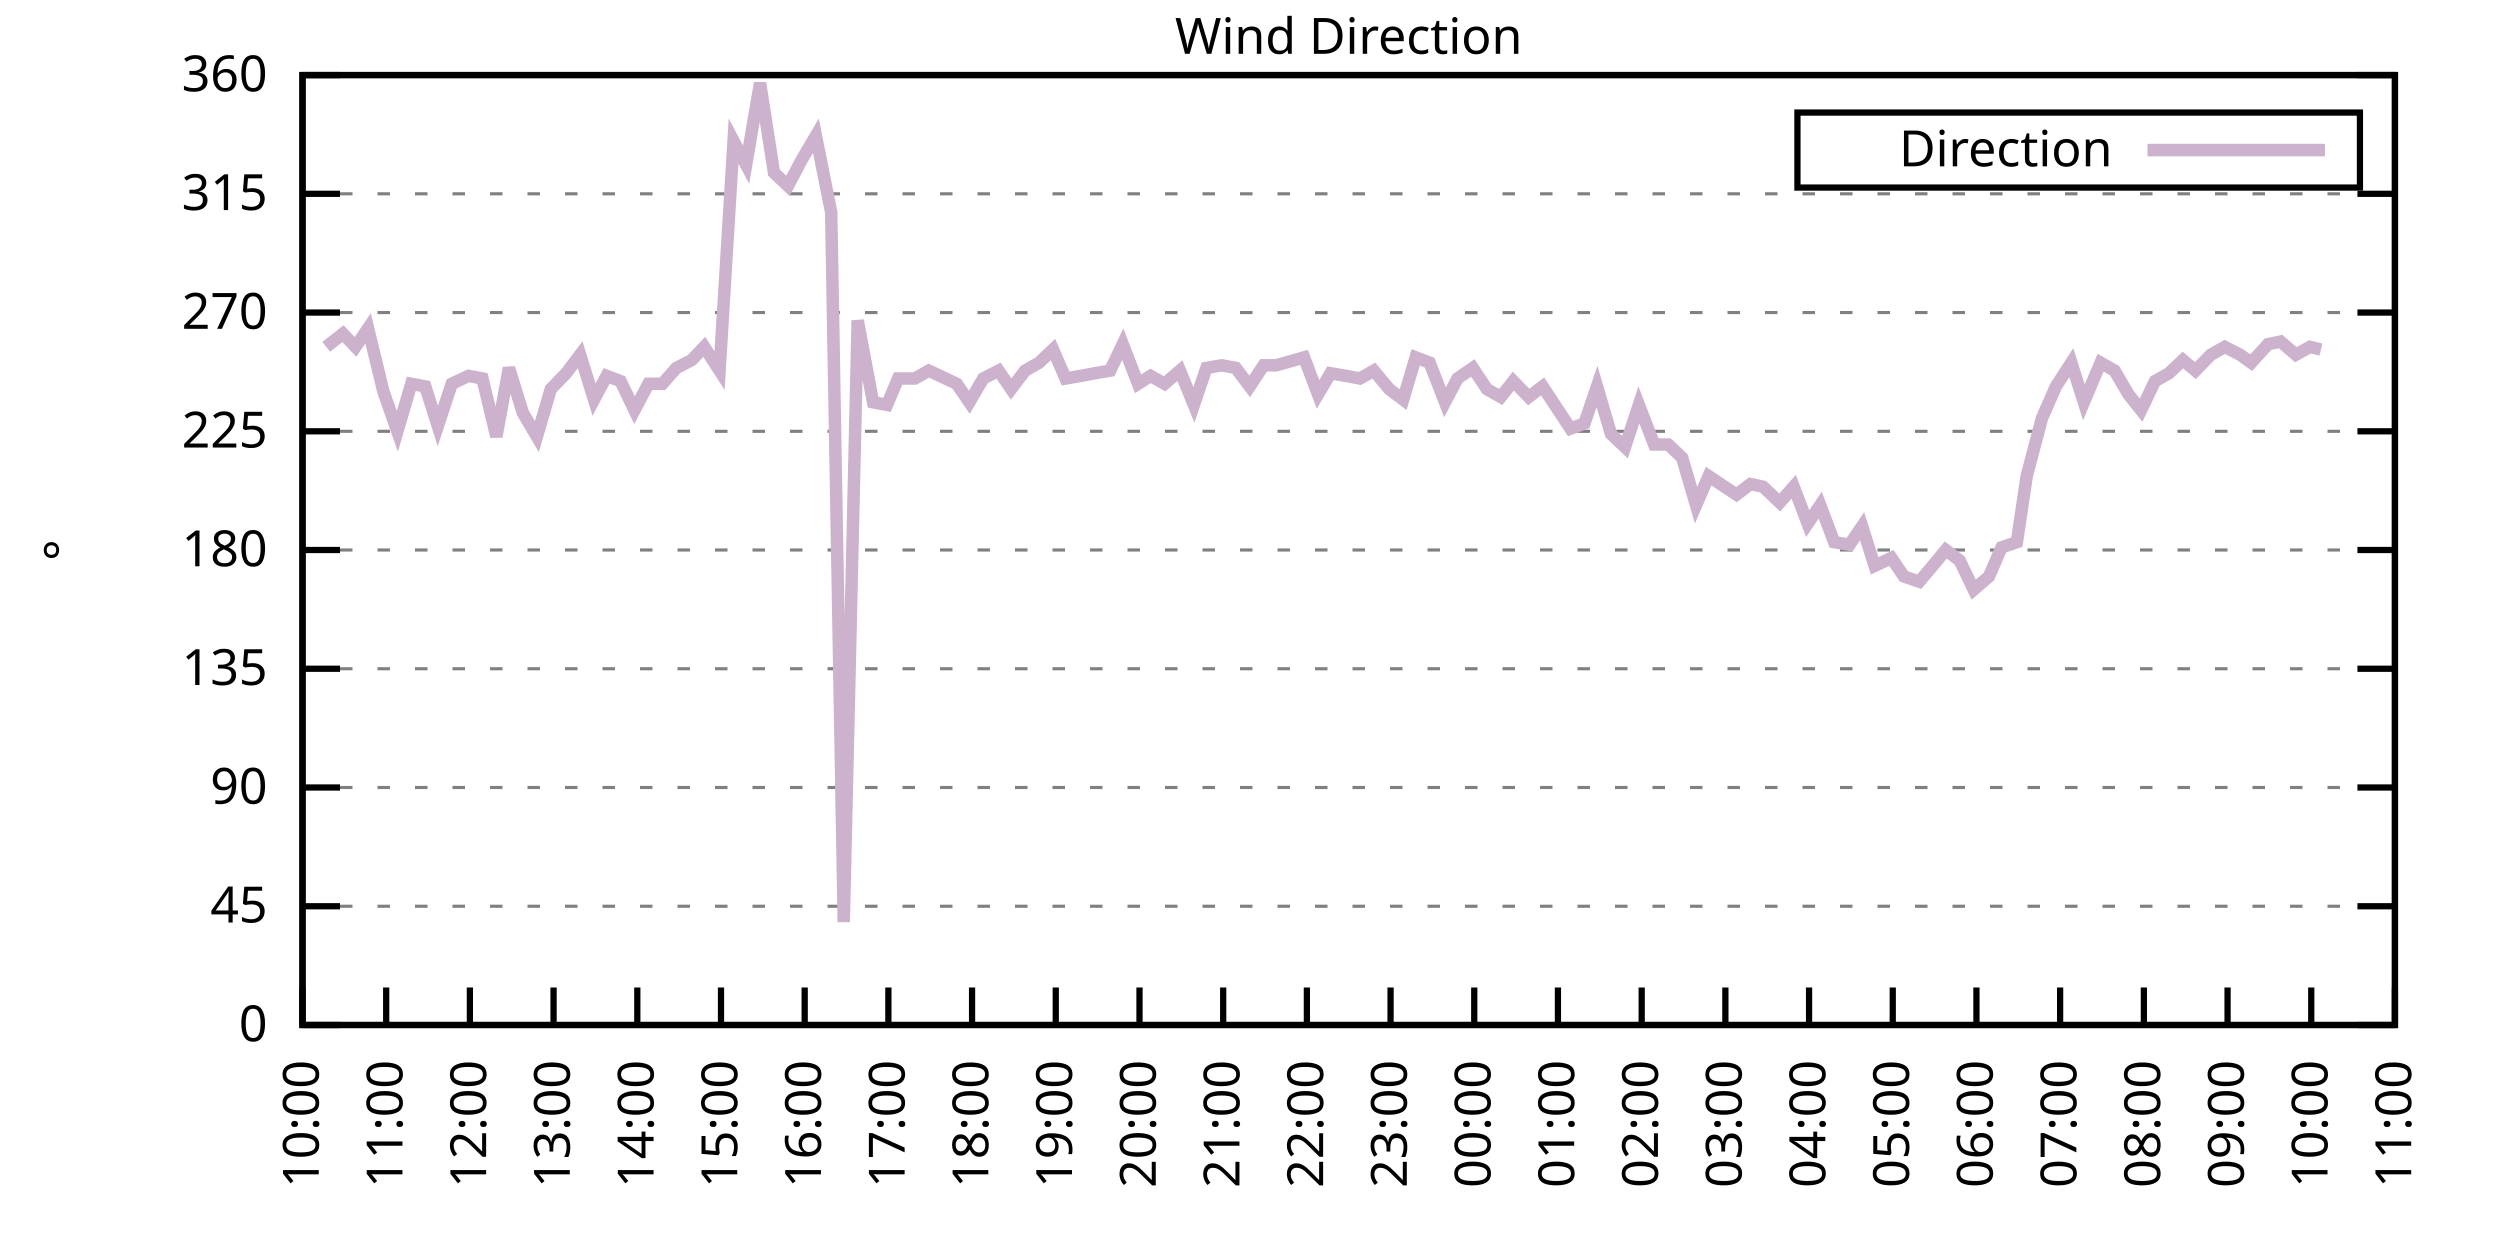
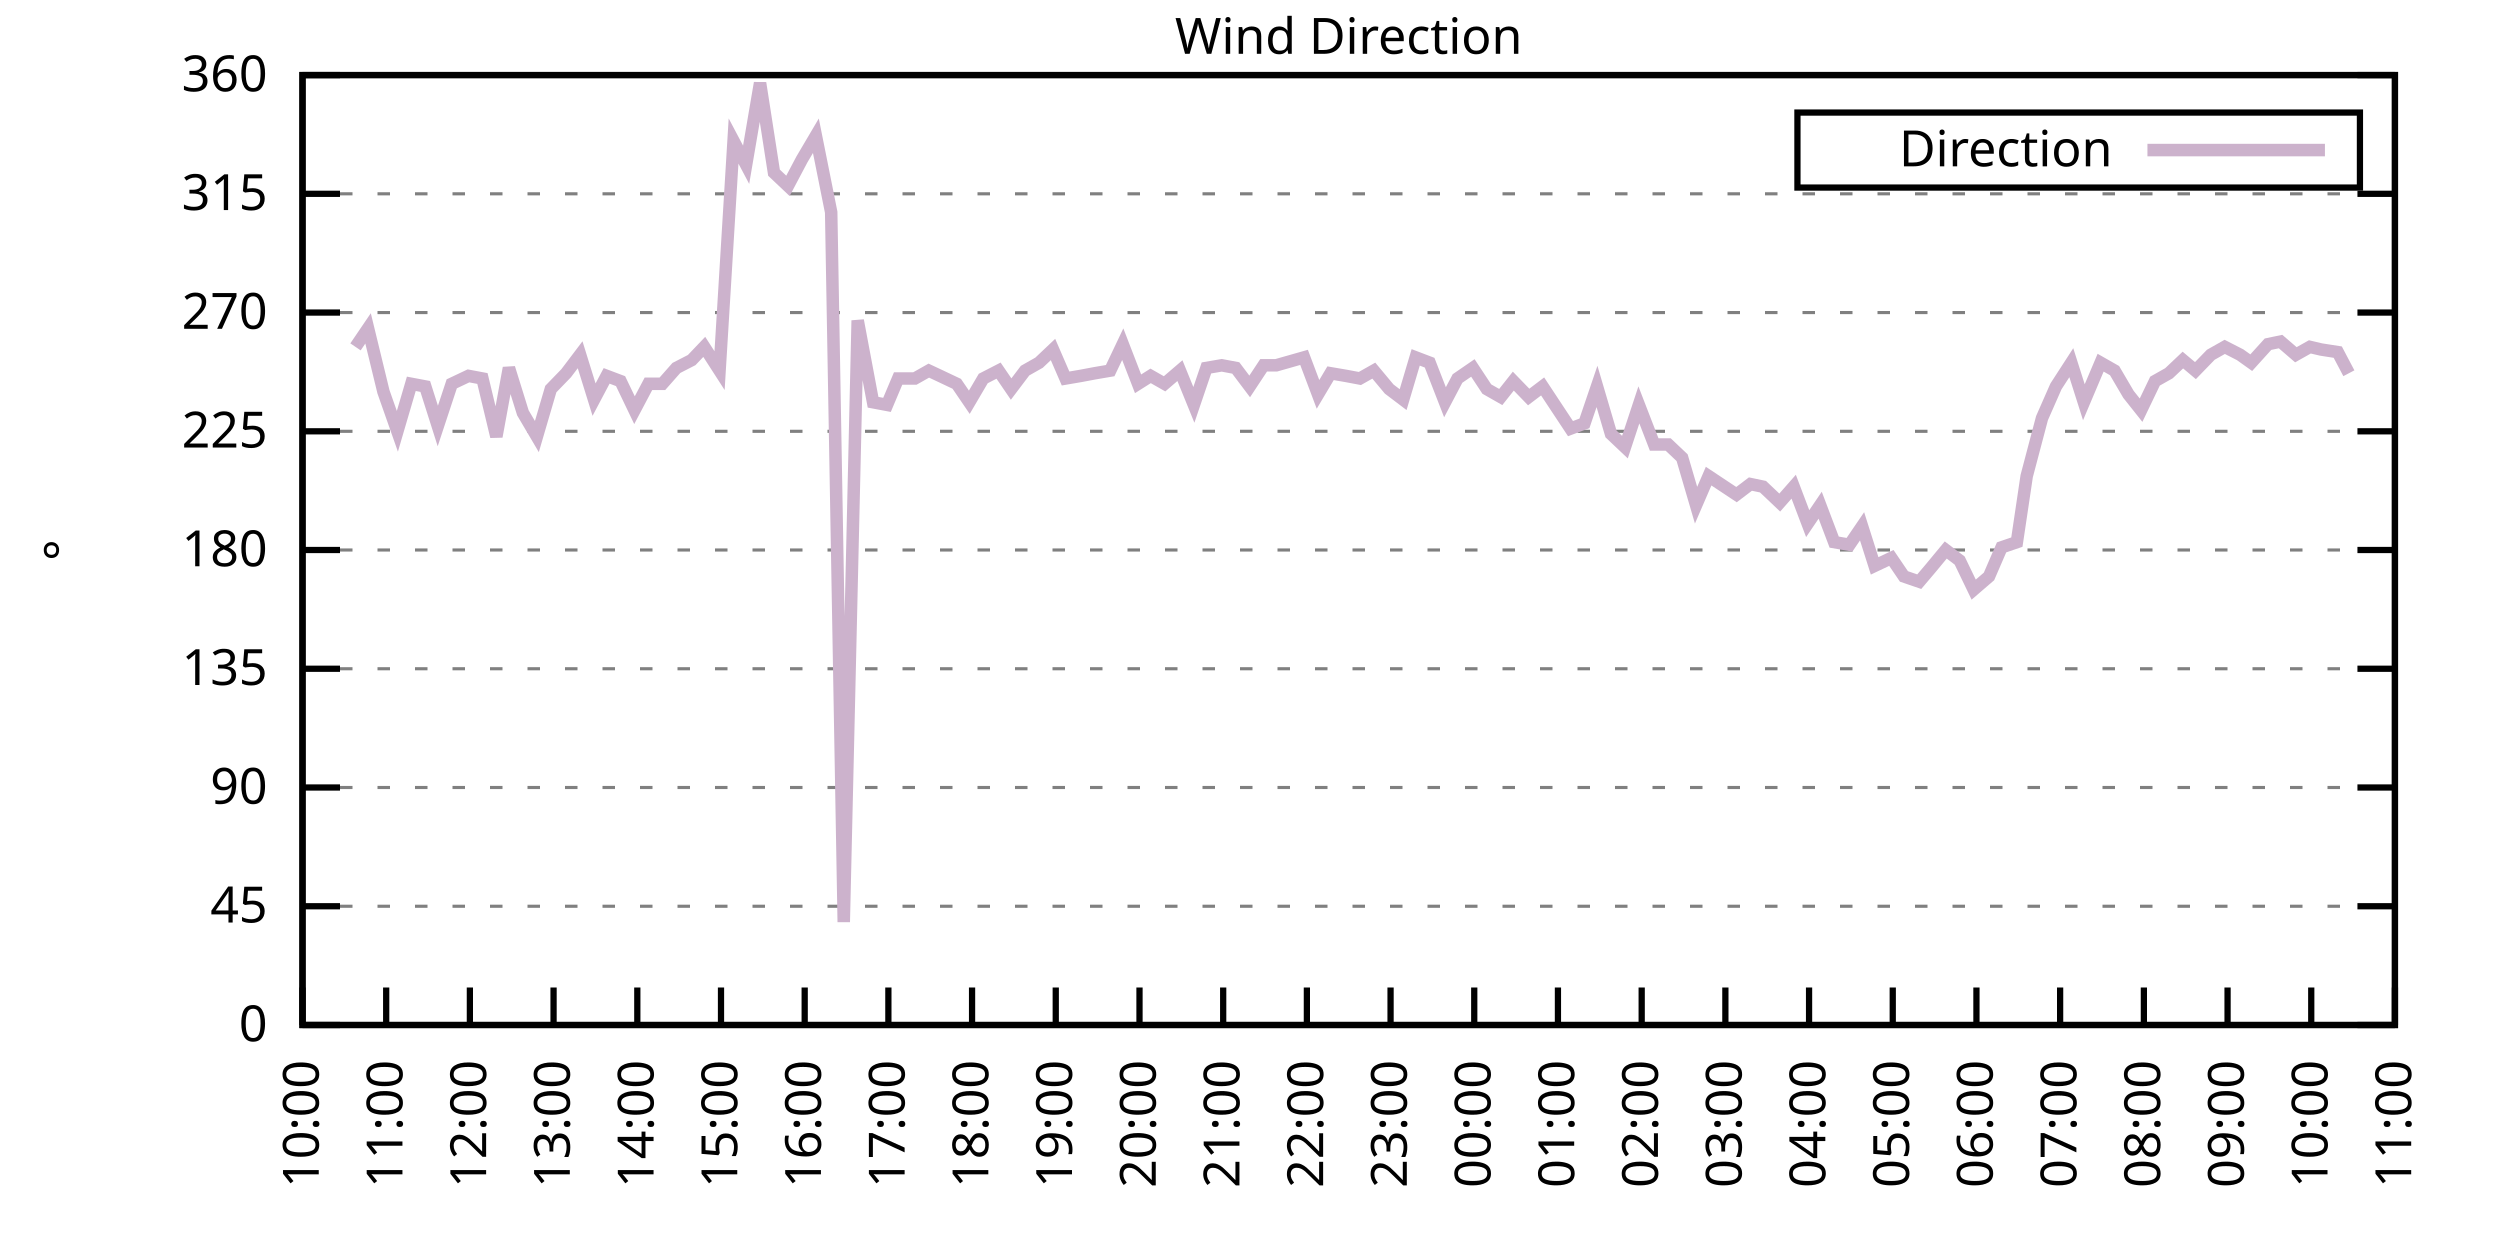
<svg xmlns="http://www.w3.org/2000/svg" xmlns:xlink="http://www.w3.org/1999/xlink" width="400" height="200" viewBox="0 0 400 200">
  <g id="gnuplot_canvas">
    <rect x="0" y="0" width="400" height="200" fill="none" />
    <defs>
      <circle id="gpDot" r="0.5" stroke-width="0.5" stroke="currentColor" />
      <path id="gpPt0" stroke-width="0.333" stroke="currentColor" d="M-1,0 h2 M0,-1 v2" />
      <path id="gpPt1" stroke-width="0.333" stroke="currentColor" d="M-1,-1 L1,1 M1,-1 L-1,1" />
      <path id="gpPt2" stroke-width="0.333" stroke="currentColor" d="M-1,0 L1,0 M0,-1 L0,1 M-1,-1 L1,1 M-1,1 L1,-1" />
      <rect id="gpPt3" stroke-width="0.333" stroke="currentColor" x="-1" y="-1" width="2" height="2" />
      <rect id="gpPt4" stroke-width="0.333" stroke="currentColor" fill="currentColor" x="-1" y="-1" width="2" height="2" />
      <circle id="gpPt5" stroke-width="0.333" stroke="currentColor" cx="0" cy="0" r="1" />
      <use xlink:href="#gpPt5" id="gpPt6" fill="currentColor" stroke="none" />
      <path id="gpPt7" stroke-width="0.333" stroke="currentColor" d="M0,-1.33 L-1.33,0.67 L1.33,0.67 z" />
      <use xlink:href="#gpPt7" id="gpPt8" fill="currentColor" stroke="none" />
      <use xlink:href="#gpPt7" id="gpPt9" stroke="currentColor" transform="rotate(180)" />
      <use xlink:href="#gpPt9" id="gpPt10" fill="currentColor" stroke="none" />
      <use xlink:href="#gpPt3" id="gpPt11" stroke="currentColor" transform="rotate(45)" />
      <use xlink:href="#gpPt11" id="gpPt12" fill="currentColor" stroke="none" />
      <path id="gpPt13" stroke-width="0.333" stroke="currentColor" d="M0,1.330 L1.265,0.411 L0.782,-1.067 L-0.782,-1.076 L-1.265,0.411 z" />
      <use xlink:href="#gpPt13" id="gpPt14" fill="currentColor" stroke="none" />
      <filter id="textbox" filterUnits="objectBoundingBox" x="0" y="0" height="1" width="1">
        <feFlood flood-color="white" flood-opacity="1" result="bgnd" />
        <feComposite in="SourceGraphic" in2="bgnd" operator="atop" />
      </filter>
      <filter id="greybox" filterUnits="objectBoundingBox" x="0" y="0" height="1" width="1">
        <feFlood flood-color="lightgrey" flood-opacity="1" result="grey" />
        <feComposite in="SourceGraphic" in2="grey" operator="atop" />
      </filter>
    </defs>
    <g fill="none" color="white" stroke="currentColor" stroke-width="1.00" stroke-linecap="butt" stroke-linejoin="miter">
</g>
    <g fill="none" color="black" stroke="currentColor" stroke-width="1.00" stroke-linecap="butt" stroke-linejoin="miter">
      <g stroke="none" shape-rendering="crispEdges">
        <polygon fill="rgb(255, 255, 255)" points="48.40,164.00 383.18,164.00 383.18,12.02 48.40,12.02 " />
      </g>
    </g>
    <g fill="none" color="black" stroke="currentColor" stroke-width="1.00" stroke-linecap="butt" stroke-linejoin="miter">
</g>
    <g fill="none" color="black" stroke="black" stroke-width="0.50" stroke-linecap="butt" stroke-linejoin="miter">
</g>
    <g fill="none" color="gray" stroke="currentColor" stroke-width="0.50" stroke-linecap="butt" stroke-linejoin="miter">
      <path stroke="gray" stroke-dasharray="2,4" class="gridline" d="M48.40,164.00 L383.19,164.00  " />
    </g>
    <g fill="none" color="gray" stroke="gray" stroke-width="1.00" stroke-linecap="butt" stroke-linejoin="miter">
</g>
    <g fill="none" color="black" stroke="currentColor" stroke-width="1.00" stroke-linecap="butt" stroke-linejoin="miter">
      <path stroke="black" d="M48.40,164.00 L54.40,164.00 M383.19,164.00 L377.19,164.00  " />
      <g transform="translate(42.80,166.60)" stroke="none" fill="black" font-family="Sans" font-size="8.00" text-anchor="end">
        <text>
          <tspan font-family="Sans"> 0</tspan>
        </text>
      </g>
    </g>
    <g fill="none" color="black" stroke="currentColor" stroke-width="1.00" stroke-linecap="butt" stroke-linejoin="miter">
</g>
    <g fill="none" color="black" stroke="black" stroke-width="0.50" stroke-linecap="butt" stroke-linejoin="miter">
</g>
    <g fill="none" color="gray" stroke="currentColor" stroke-width="0.50" stroke-linecap="butt" stroke-linejoin="miter">
      <path stroke="gray" stroke-dasharray="2,4" class="gridline" d="M48.40,145.00 L383.19,145.00  " />
    </g>
    <g fill="none" color="gray" stroke="gray" stroke-width="1.00" stroke-linecap="butt" stroke-linejoin="miter">
</g>
    <g fill="none" color="black" stroke="currentColor" stroke-width="1.00" stroke-linecap="butt" stroke-linejoin="miter">
      <path stroke="black" d="M48.40,145.00 L54.40,145.00 M383.19,145.00 L377.19,145.00  " />
      <g transform="translate(42.80,147.60)" stroke="none" fill="black" font-family="Sans" font-size="8.00" text-anchor="end">
        <text>
          <tspan font-family="Sans"> 45</tspan>
        </text>
      </g>
    </g>
    <g fill="none" color="black" stroke="currentColor" stroke-width="1.00" stroke-linecap="butt" stroke-linejoin="miter">
</g>
    <g fill="none" color="black" stroke="black" stroke-width="0.50" stroke-linecap="butt" stroke-linejoin="miter">
</g>
    <g fill="none" color="gray" stroke="currentColor" stroke-width="0.50" stroke-linecap="butt" stroke-linejoin="miter">
      <path stroke="gray" stroke-dasharray="2,4" class="gridline" d="M48.40,126.00 L383.19,126.00  " />
    </g>
    <g fill="none" color="gray" stroke="gray" stroke-width="1.00" stroke-linecap="butt" stroke-linejoin="miter">
</g>
    <g fill="none" color="black" stroke="currentColor" stroke-width="1.00" stroke-linecap="butt" stroke-linejoin="miter">
      <path stroke="black" d="M48.40,126.00 L54.40,126.00 M383.19,126.00 L377.19,126.00  " />
      <g transform="translate(42.80,128.60)" stroke="none" fill="black" font-family="Sans" font-size="8.00" text-anchor="end">
        <text>
          <tspan font-family="Sans"> 90</tspan>
        </text>
      </g>
    </g>
    <g fill="none" color="black" stroke="currentColor" stroke-width="1.00" stroke-linecap="butt" stroke-linejoin="miter">
</g>
    <g fill="none" color="black" stroke="black" stroke-width="0.50" stroke-linecap="butt" stroke-linejoin="miter">
</g>
    <g fill="none" color="gray" stroke="currentColor" stroke-width="0.50" stroke-linecap="butt" stroke-linejoin="miter">
      <path stroke="gray" stroke-dasharray="2,4" class="gridline" d="M48.40,107.00 L383.19,107.00  " />
    </g>
    <g fill="none" color="gray" stroke="gray" stroke-width="1.00" stroke-linecap="butt" stroke-linejoin="miter">
</g>
    <g fill="none" color="black" stroke="currentColor" stroke-width="1.00" stroke-linecap="butt" stroke-linejoin="miter">
      <path stroke="black" d="M48.40,107.00 L54.40,107.00 M383.19,107.00 L377.19,107.00  " />
      <g transform="translate(42.80,109.60)" stroke="none" fill="black" font-family="Sans" font-size="8.00" text-anchor="end">
        <text>
          <tspan font-family="Sans"> 135</tspan>
        </text>
      </g>
    </g>
    <g fill="none" color="black" stroke="currentColor" stroke-width="1.00" stroke-linecap="butt" stroke-linejoin="miter">
</g>
    <g fill="none" color="black" stroke="black" stroke-width="0.50" stroke-linecap="butt" stroke-linejoin="miter">
</g>
    <g fill="none" color="gray" stroke="currentColor" stroke-width="0.50" stroke-linecap="butt" stroke-linejoin="miter">
      <path stroke="gray" stroke-dasharray="2,4" class="gridline" d="M48.40,88.00 L383.19,88.00  " />
    </g>
    <g fill="none" color="gray" stroke="gray" stroke-width="1.00" stroke-linecap="butt" stroke-linejoin="miter">
</g>
    <g fill="none" color="black" stroke="currentColor" stroke-width="1.00" stroke-linecap="butt" stroke-linejoin="miter">
      <path stroke="black" d="M48.40,88.00 L54.40,88.00 M383.19,88.00 L377.19,88.00  " />
      <g transform="translate(42.80,90.60)" stroke="none" fill="black" font-family="Sans" font-size="8.00" text-anchor="end">
        <text>
          <tspan font-family="Sans"> 180</tspan>
        </text>
      </g>
    </g>
    <g fill="none" color="black" stroke="currentColor" stroke-width="1.00" stroke-linecap="butt" stroke-linejoin="miter">
</g>
    <g fill="none" color="black" stroke="black" stroke-width="0.50" stroke-linecap="butt" stroke-linejoin="miter">
</g>
    <g fill="none" color="gray" stroke="currentColor" stroke-width="0.50" stroke-linecap="butt" stroke-linejoin="miter">
      <path stroke="gray" stroke-dasharray="2,4" class="gridline" d="M48.40,69.01 L383.19,69.01  " />
    </g>
    <g fill="none" color="gray" stroke="gray" stroke-width="1.00" stroke-linecap="butt" stroke-linejoin="miter">
</g>
    <g fill="none" color="black" stroke="currentColor" stroke-width="1.00" stroke-linecap="butt" stroke-linejoin="miter">
      <path stroke="black" d="M48.40,69.01 L54.40,69.01 M383.19,69.01 L377.19,69.01  " />
      <g transform="translate(42.80,71.61)" stroke="none" fill="black" font-family="Sans" font-size="8.00" text-anchor="end">
        <text>
          <tspan font-family="Sans"> 225</tspan>
        </text>
      </g>
    </g>
    <g fill="none" color="black" stroke="currentColor" stroke-width="1.00" stroke-linecap="butt" stroke-linejoin="miter">
</g>
    <g fill="none" color="black" stroke="black" stroke-width="0.50" stroke-linecap="butt" stroke-linejoin="miter">
</g>
    <g fill="none" color="gray" stroke="currentColor" stroke-width="0.50" stroke-linecap="butt" stroke-linejoin="miter">
      <path stroke="gray" stroke-dasharray="2,4" class="gridline" d="M48.40,50.01 L383.19,50.01  " />
    </g>
    <g fill="none" color="gray" stroke="gray" stroke-width="1.00" stroke-linecap="butt" stroke-linejoin="miter">
</g>
    <g fill="none" color="black" stroke="currentColor" stroke-width="1.00" stroke-linecap="butt" stroke-linejoin="miter">
      <path stroke="black" d="M48.40,50.01 L54.40,50.01 M383.19,50.01 L377.19,50.01  " />
      <g transform="translate(42.80,52.61)" stroke="none" fill="black" font-family="Sans" font-size="8.00" text-anchor="end">
        <text>
          <tspan font-family="Sans"> 270</tspan>
        </text>
      </g>
    </g>
    <g fill="none" color="black" stroke="currentColor" stroke-width="1.00" stroke-linecap="butt" stroke-linejoin="miter">
</g>
    <g fill="none" color="black" stroke="black" stroke-width="0.50" stroke-linecap="butt" stroke-linejoin="miter">
</g>
    <g fill="none" color="gray" stroke="currentColor" stroke-width="0.50" stroke-linecap="butt" stroke-linejoin="miter">
      <path stroke="gray" stroke-dasharray="2,4" class="gridline" d="M48.40,31.01 L383.19,31.01  " />
    </g>
    <g fill="none" color="gray" stroke="gray" stroke-width="1.00" stroke-linecap="butt" stroke-linejoin="miter">
</g>
    <g fill="none" color="black" stroke="currentColor" stroke-width="1.00" stroke-linecap="butt" stroke-linejoin="miter">
      <path stroke="black" d="M48.40,31.01 L54.40,31.01 M383.19,31.01 L377.19,31.01  " />
      <g transform="translate(42.80,33.61)" stroke="none" fill="black" font-family="Sans" font-size="8.00" text-anchor="end">
        <text>
          <tspan font-family="Sans"> 315</tspan>
        </text>
      </g>
    </g>
    <g fill="none" color="black" stroke="currentColor" stroke-width="1.00" stroke-linecap="butt" stroke-linejoin="miter">
</g>
    <g fill="none" color="black" stroke="black" stroke-width="0.50" stroke-linecap="butt" stroke-linejoin="miter">
</g>
    <g fill="none" color="gray" stroke="currentColor" stroke-width="0.50" stroke-linecap="butt" stroke-linejoin="miter">
      <path stroke="gray" stroke-dasharray="2,4" class="gridline" d="M48.40,12.01 L383.19,12.01  " />
    </g>
    <g fill="none" color="gray" stroke="gray" stroke-width="1.00" stroke-linecap="butt" stroke-linejoin="miter">
</g>
    <g fill="none" color="black" stroke="currentColor" stroke-width="1.00" stroke-linecap="butt" stroke-linejoin="miter">
      <path stroke="black" d="M48.40,12.01 L54.40,12.01 M383.19,12.01 L377.19,12.01  " />
      <g transform="translate(42.80,14.61)" stroke="none" fill="black" font-family="Sans" font-size="8.00" text-anchor="end">
        <text>
          <tspan font-family="Sans"> 360</tspan>
        </text>
      </g>
    </g>
    <g fill="none" color="black" stroke="currentColor" stroke-width="1.00" stroke-linecap="butt" stroke-linejoin="miter">
      <path stroke="black" d="M48.40,164.00 L48.40,158.00  " />
      <g transform="translate(51.00,169.60) rotate(270.00)" stroke="none" fill="black" font-family="Sans" font-size="8.00" text-anchor="end">
        <text>
          <tspan font-family="Sans">10:00</tspan>
        </text>
      </g>
    </g>
    <g fill="none" color="black" stroke="currentColor" stroke-width="1.00" stroke-linecap="butt" stroke-linejoin="miter">
      <path stroke="black" d="M61.79,164.00 L61.79,158.00  " />
      <g transform="translate(64.39,169.60) rotate(270.00)" stroke="none" fill="black" font-family="Sans" font-size="8.00" text-anchor="end">
        <text>
          <tspan font-family="Sans">11:00</tspan>
        </text>
      </g>
    </g>
    <g fill="none" color="black" stroke="currentColor" stroke-width="1.00" stroke-linecap="butt" stroke-linejoin="miter">
      <path stroke="black" d="M75.18,164.00 L75.18,158.00  " />
      <g transform="translate(77.78,169.60) rotate(270.00)" stroke="none" fill="black" font-family="Sans" font-size="8.00" text-anchor="end">
        <text>
          <tspan font-family="Sans">12:00</tspan>
        </text>
      </g>
    </g>
    <g fill="none" color="black" stroke="currentColor" stroke-width="1.00" stroke-linecap="butt" stroke-linejoin="miter">
      <path stroke="black" d="M88.57,164.00 L88.57,158.00  " />
      <g transform="translate(91.17,169.60) rotate(270.00)" stroke="none" fill="black" font-family="Sans" font-size="8.00" text-anchor="end">
        <text>
          <tspan font-family="Sans">13:00</tspan>
        </text>
      </g>
    </g>
    <g fill="none" color="black" stroke="currentColor" stroke-width="1.00" stroke-linecap="butt" stroke-linejoin="miter">
      <path stroke="black" d="M101.97,164.00 L101.97,158.00  " />
      <g transform="translate(104.57,169.60) rotate(270.00)" stroke="none" fill="black" font-family="Sans" font-size="8.00" text-anchor="end">
        <text>
          <tspan font-family="Sans">14:00</tspan>
        </text>
      </g>
    </g>
    <g fill="none" color="black" stroke="currentColor" stroke-width="1.00" stroke-linecap="butt" stroke-linejoin="miter">
      <path stroke="black" d="M115.36,164.00 L115.36,158.00  " />
      <g transform="translate(117.96,169.60) rotate(270.00)" stroke="none" fill="black" font-family="Sans" font-size="8.00" text-anchor="end">
        <text>
          <tspan font-family="Sans">15:00</tspan>
        </text>
      </g>
    </g>
    <g fill="none" color="black" stroke="currentColor" stroke-width="1.00" stroke-linecap="butt" stroke-linejoin="miter">
      <path stroke="black" d="M128.75,164.00 L128.75,158.00  " />
      <g transform="translate(131.35,169.60) rotate(270.00)" stroke="none" fill="black" font-family="Sans" font-size="8.00" text-anchor="end">
        <text>
          <tspan font-family="Sans">16:00</tspan>
        </text>
      </g>
    </g>
    <g fill="none" color="black" stroke="currentColor" stroke-width="1.00" stroke-linecap="butt" stroke-linejoin="miter">
      <path stroke="black" d="M142.14,164.00 L142.14,158.00  " />
      <g transform="translate(144.74,169.60) rotate(270.00)" stroke="none" fill="black" font-family="Sans" font-size="8.00" text-anchor="end">
        <text>
          <tspan font-family="Sans">17:00</tspan>
        </text>
      </g>
    </g>
    <g fill="none" color="black" stroke="currentColor" stroke-width="1.00" stroke-linecap="butt" stroke-linejoin="miter">
      <path stroke="black" d="M155.53,164.00 L155.53,158.00  " />
      <g transform="translate(158.13,169.60) rotate(270.00)" stroke="none" fill="black" font-family="Sans" font-size="8.00" text-anchor="end">
        <text>
          <tspan font-family="Sans">18:00</tspan>
        </text>
      </g>
    </g>
    <g fill="none" color="black" stroke="currentColor" stroke-width="1.00" stroke-linecap="butt" stroke-linejoin="miter">
      <path stroke="black" d="M168.92,164.00 L168.92,158.00  " />
      <g transform="translate(171.52,169.60) rotate(270.00)" stroke="none" fill="black" font-family="Sans" font-size="8.00" text-anchor="end">
        <text>
          <tspan font-family="Sans">19:00</tspan>
        </text>
      </g>
    </g>
    <g fill="none" color="black" stroke="currentColor" stroke-width="1.00" stroke-linecap="butt" stroke-linejoin="miter">
      <path stroke="black" d="M182.32,164.00 L182.32,158.00  " />
      <g transform="translate(184.92,169.60) rotate(270.00)" stroke="none" fill="black" font-family="Sans" font-size="8.00" text-anchor="end">
        <text>
          <tspan font-family="Sans">20:00</tspan>
        </text>
      </g>
    </g>
    <g fill="none" color="black" stroke="currentColor" stroke-width="1.00" stroke-linecap="butt" stroke-linejoin="miter">
      <path stroke="black" d="M195.71,164.00 L195.71,158.00  " />
      <g transform="translate(198.31,169.60) rotate(270.00)" stroke="none" fill="black" font-family="Sans" font-size="8.00" text-anchor="end">
        <text>
          <tspan font-family="Sans">21:00</tspan>
        </text>
      </g>
    </g>
    <g fill="none" color="black" stroke="currentColor" stroke-width="1.00" stroke-linecap="butt" stroke-linejoin="miter">
      <path stroke="black" d="M209.10,164.00 L209.10,158.00  " />
      <g transform="translate(211.70,169.60) rotate(270.00)" stroke="none" fill="black" font-family="Sans" font-size="8.00" text-anchor="end">
        <text>
          <tspan font-family="Sans">22:00</tspan>
        </text>
      </g>
    </g>
    <g fill="none" color="black" stroke="currentColor" stroke-width="1.00" stroke-linecap="butt" stroke-linejoin="miter">
      <path stroke="black" d="M222.49,164.00 L222.49,158.00  " />
      <g transform="translate(225.09,169.60) rotate(270.00)" stroke="none" fill="black" font-family="Sans" font-size="8.00" text-anchor="end">
        <text>
          <tspan font-family="Sans">23:00</tspan>
        </text>
      </g>
    </g>
    <g fill="none" color="black" stroke="currentColor" stroke-width="1.00" stroke-linecap="butt" stroke-linejoin="miter">
      <path stroke="black" d="M235.88,164.00 L235.88,158.00  " />
      <g transform="translate(238.48,169.60) rotate(270.00)" stroke="none" fill="black" font-family="Sans" font-size="8.00" text-anchor="end">
        <text>
          <tspan font-family="Sans">00:00</tspan>
        </text>
      </g>
    </g>
    <g fill="none" color="black" stroke="currentColor" stroke-width="1.00" stroke-linecap="butt" stroke-linejoin="miter">
      <path stroke="black" d="M249.27,164.00 L249.27,158.00  " />
      <g transform="translate(251.87,169.60) rotate(270.00)" stroke="none" fill="black" font-family="Sans" font-size="8.00" text-anchor="end">
        <text>
          <tspan font-family="Sans">01:00</tspan>
        </text>
      </g>
    </g>
    <g fill="none" color="black" stroke="currentColor" stroke-width="1.00" stroke-linecap="butt" stroke-linejoin="miter">
      <path stroke="black" d="M262.67,164.00 L262.67,158.00  " />
      <g transform="translate(265.27,169.60) rotate(270.00)" stroke="none" fill="black" font-family="Sans" font-size="8.00" text-anchor="end">
        <text>
          <tspan font-family="Sans">02:00</tspan>
        </text>
      </g>
    </g>
    <g fill="none" color="black" stroke="currentColor" stroke-width="1.00" stroke-linecap="butt" stroke-linejoin="miter">
      <path stroke="black" d="M276.06,164.00 L276.06,158.00  " />
      <g transform="translate(278.66,169.60) rotate(270.00)" stroke="none" fill="black" font-family="Sans" font-size="8.00" text-anchor="end">
        <text>
          <tspan font-family="Sans">03:00</tspan>
        </text>
      </g>
    </g>
    <g fill="none" color="black" stroke="currentColor" stroke-width="1.00" stroke-linecap="butt" stroke-linejoin="miter">
      <path stroke="black" d="M289.45,164.00 L289.45,158.00  " />
      <g transform="translate(292.05,169.60) rotate(270.00)" stroke="none" fill="black" font-family="Sans" font-size="8.00" text-anchor="end">
        <text>
          <tspan font-family="Sans">04:00</tspan>
        </text>
      </g>
    </g>
    <g fill="none" color="black" stroke="currentColor" stroke-width="1.00" stroke-linecap="butt" stroke-linejoin="miter">
      <path stroke="black" d="M302.84,164.00 L302.84,158.00  " />
      <g transform="translate(305.44,169.60) rotate(270.00)" stroke="none" fill="black" font-family="Sans" font-size="8.00" text-anchor="end">
        <text>
          <tspan font-family="Sans">05:00</tspan>
        </text>
      </g>
    </g>
    <g fill="none" color="black" stroke="currentColor" stroke-width="1.00" stroke-linecap="butt" stroke-linejoin="miter">
      <path stroke="black" d="M316.23,164.00 L316.23,158.00  " />
      <g transform="translate(318.83,169.60) rotate(270.00)" stroke="none" fill="black" font-family="Sans" font-size="8.00" text-anchor="end">
        <text>
          <tspan font-family="Sans">06:00</tspan>
        </text>
      </g>
    </g>
    <g fill="none" color="black" stroke="currentColor" stroke-width="1.00" stroke-linecap="butt" stroke-linejoin="miter">
      <path stroke="black" d="M329.62,164.00 L329.62,158.00  " />
      <g transform="translate(332.22,169.60) rotate(270.00)" stroke="none" fill="black" font-family="Sans" font-size="8.00" text-anchor="end">
        <text>
          <tspan font-family="Sans">07:00</tspan>
        </text>
      </g>
    </g>
    <g fill="none" color="black" stroke="currentColor" stroke-width="1.00" stroke-linecap="butt" stroke-linejoin="miter">
      <path stroke="black" d="M343.02,164.00 L343.02,158.00  " />
      <g transform="translate(345.62,169.60) rotate(270.00)" stroke="none" fill="black" font-family="Sans" font-size="8.00" text-anchor="end">
        <text>
          <tspan font-family="Sans">08:00</tspan>
        </text>
      </g>
    </g>
    <g fill="none" color="black" stroke="currentColor" stroke-width="1.00" stroke-linecap="butt" stroke-linejoin="miter">
      <path stroke="black" d="M356.41,164.00 L356.41,158.00  " />
      <g transform="translate(359.01,169.60) rotate(270.00)" stroke="none" fill="black" font-family="Sans" font-size="8.00" text-anchor="end">
        <text>
          <tspan font-family="Sans">09:00</tspan>
        </text>
      </g>
    </g>
    <g fill="none" color="black" stroke="currentColor" stroke-width="1.00" stroke-linecap="butt" stroke-linejoin="miter">
      <path stroke="black" d="M369.80,164.00 L369.80,158.00  " />
      <g transform="translate(372.40,169.60) rotate(270.00)" stroke="none" fill="black" font-family="Sans" font-size="8.00" text-anchor="end">
        <text>
          <tspan font-family="Sans">10:00</tspan>
        </text>
      </g>
    </g>
    <g fill="none" color="black" stroke="currentColor" stroke-width="1.00" stroke-linecap="butt" stroke-linejoin="miter">
      <path stroke="black" d="M383.19,164.00 L383.19,158.00  " />
      <g transform="translate(385.79,169.60) rotate(270.00)" stroke="none" fill="black" font-family="Sans" font-size="8.00" text-anchor="end">
        <text>
          <tspan font-family="Sans">11:00</tspan>
        </text>
      </g>
    </g>
    <g fill="none" color="black" stroke="currentColor" stroke-width="1.00" stroke-linecap="butt" stroke-linejoin="miter">
</g>
    <g fill="none" color="black" stroke="currentColor" stroke-width="1.00" stroke-linecap="butt" stroke-linejoin="miter">
      <path stroke="black" d="M48.40,12.01 L48.40,164.00 L383.19,164.00 L383.19,12.01 L48.40,12.01 Z  " />
    </g>
    <g fill="none" color="black" stroke="currentColor" stroke-width="1.00" stroke-linecap="butt" stroke-linejoin="miter">
</g>
    <g fill="none" color="black" stroke="currentColor" stroke-width="1.00" stroke-linecap="butt" stroke-linejoin="miter">
      <path stroke="black" d="M287.59,30.01 L287.59,18.01 L377.59,18.01 L377.59,30.01 L287.59,30.01 Z  " />
    </g>
    <g id="Wind_direction_plot_1">
      <g fill="none" color="white" stroke="black" stroke-width="2.00" stroke-linecap="butt" stroke-linejoin="miter">
</g>
      <g fill="none" color="black" stroke="currentColor" stroke-width="2.00" stroke-linecap="butt" stroke-linejoin="miter">
        <g transform="translate(337.99,26.61)" stroke="none" fill="black" font-family="Sans" font-size="8.00" text-anchor="end">
          <text>
            <tspan font-family="Sans">Direction</tspan>
          </text>
        </g>
      </g>
      <g fill="none" color="black" stroke="currentColor" stroke-width="2.00" stroke-linecap="butt" stroke-linejoin="miter">
-         <path stroke="rgb(204, 178, 204)" d="M343.59,24.01 L371.99,24.01 M52.19,55.50 L54.87,53.39 L56.88,55.50 L58.89,52.54 L61.35,62.67 L63.58,69.01   L65.81,61.41 L68.04,61.83 L70.05,68.16 L72.28,61.41 L74.96,60.14 L77.19,60.56 L79.42,69.85 L81.43,58.87   L83.66,66.05 L85.90,69.85 L88.13,62.25 L90.58,59.72 L92.82,56.76 L95.05,63.94 L97.06,60.14 L99.29,60.98   L101.52,65.63 L103.75,61.41 L105.98,61.41 L108.22,58.87 L110.67,57.61 L112.68,55.50 L115.13,59.30 L117.37,22.56   L119.38,26.36 L121.61,13.28 L123.84,27.63 L126.07,29.74 L128.30,25.52 L130.54,21.72 L132.99,33.96 L135.00,147.53   L137.23,51.27 L139.69,64.36 L141.92,64.78 L143.70,60.56 L146.38,60.56 L148.61,59.30 L150.40,60.14 L153.08,61.41   L155.09,64.36 L157.32,60.56 L159.77,59.30 L161.78,62.25 L164.01,59.30 L166.25,58.03 L168.48,55.92 L170.49,60.56   L172.94,60.14 L175.17,59.72 L177.63,59.30 L179.64,55.07 L182.09,61.41 L184.10,60.14 L186.33,61.41 L188.79,59.30   L191.02,64.78 L193.03,58.87 L195.48,58.45 L197.72,58.87 L199.95,61.83 L202.18,58.45 L204.19,58.45 L208.65,57.18   L210.88,63.10 L212.89,59.72 L215.35,60.14 L217.58,60.56 L219.81,59.30 L222.27,62.25 L224.50,63.94 L226.51,57.18   L228.74,58.03 L231.20,64.36 L233.20,60.56 L235.66,58.87 L237.89,62.25 L240.12,63.52 L242.13,60.98 L244.59,63.52   L246.82,61.83 L249.05,65.21 L251.28,68.58 L253.51,67.74 L255.52,61.83 L257.76,69.43 L259.99,71.54 L262.22,64.78   L264.67,71.12 L266.91,71.12 L269.14,73.23 L271.37,80.83 L273.38,76.18 L277.84,79.14 L280.07,77.45 L282.08,77.87   L284.76,80.41 L286.99,77.87 L289.23,83.78 L291.23,80.83 L293.47,86.74 L295.92,87.16 L297.93,84.21 L299.94,90.54   L302.62,89.27 L304.63,92.23 L307.08,93.07 L308.87,90.96 L311.32,88.00 L313.55,89.69 L315.79,94.34 L318.24,92.23   L320.25,87.58 L322.70,86.74 L324.27,76.18 L326.72,66.90 L328.95,61.83 L331.41,58.03 L333.42,64.36 L336.10,58.03   L338.33,59.30 L340.56,63.10 L342.57,65.63 L344.80,60.98 L347.03,59.72 L349.26,57.61 L351.27,59.30 L353.73,56.76   L355.96,55.50 L358.42,56.76 L360.20,58.03 L362.88,55.07 L364.89,54.65 L367.34,56.76 L369.58,55.50 L371.36,55.92    " />
+         <path stroke="rgb(204, 178, 204)" d="M343.59,24.01 L371.99,24.01 M56.88,55.50 L58.89,52.54 L61.35,62.67 L63.58,69.01 L65.81,61.41 L68.04,61.83   L70.05,68.16 L72.28,61.41 L74.96,60.14 L77.19,60.56 L79.42,69.85 L81.43,58.87 L83.66,66.05 L85.90,69.85   L88.13,62.25 L90.58,59.72 L92.82,56.76 L95.05,63.94 L97.06,60.14 L99.29,60.98 L101.52,65.63 L103.75,61.41   L105.98,61.41 L108.22,58.87 L110.67,57.61 L112.68,55.50 L115.13,59.30 L117.37,22.56 L119.38,26.36 L121.61,13.28   L123.84,27.63 L126.07,29.74 L128.30,25.52 L130.54,21.72 L132.99,33.96 L135.00,147.53 L137.23,51.27 L139.69,64.36   L141.92,64.78 L143.70,60.56 L146.38,60.56 L148.61,59.30 L150.40,60.14 L153.08,61.41 L155.09,64.36 L157.32,60.56   L159.77,59.30 L161.78,62.25 L164.01,59.30 L166.25,58.03 L168.48,55.92 L170.49,60.56 L172.94,60.14 L175.17,59.72   L177.63,59.30 L179.64,55.07 L182.09,61.41 L184.10,60.14 L186.33,61.41 L188.79,59.30 L191.02,64.78 L193.03,58.87   L195.48,58.45 L197.72,58.87 L199.95,61.83 L202.18,58.45 L204.19,58.45 L208.65,57.18 L210.88,63.10 L212.89,59.72   L215.35,60.14 L217.58,60.56 L219.81,59.30 L222.27,62.25 L224.50,63.94 L226.51,57.18 L228.74,58.03 L231.20,64.36   L233.20,60.56 L235.66,58.87 L237.89,62.25 L240.12,63.52 L242.13,60.98 L244.59,63.52 L246.82,61.83 L249.05,65.21   L251.28,68.58 L253.51,67.74 L255.52,61.83 L257.76,69.43 L259.99,71.54 L262.22,64.78 L264.67,71.12 L266.91,71.12   L269.14,73.23 L271.37,80.83 L273.38,76.18 L277.84,79.14 L280.07,77.45 L282.08,77.87 L284.76,80.41 L286.99,77.87   L289.23,83.78 L291.23,80.83 L293.47,86.74 L295.92,87.16 L297.93,84.21 L299.94,90.54 L302.62,89.27 L304.63,92.23   L307.08,93.07 L308.87,90.96 L311.32,88.00 L313.55,89.69 L315.79,94.34 L318.24,92.23 L320.25,87.58 L322.70,86.74   L324.27,76.18 L326.72,66.90 L328.95,61.83 L331.41,58.03 L333.42,64.36 L336.10,58.03 L338.33,59.30 L340.56,63.10   L342.57,65.63 L344.80,60.98 L347.03,59.72 L349.26,57.61 L351.27,59.30 L353.73,56.76 L355.96,55.50 L358.42,56.76   L360.20,58.03 L362.88,55.07 L364.89,54.65 L367.34,56.76 L369.58,55.50 L371.36,55.92 L374.04,56.34 L375.82,59.72    " />
      </g>
    </g>
    <g fill="none" color="black" stroke="currentColor" stroke-width="2.00" stroke-linecap="butt" stroke-linejoin="miter">
</g>
    <g fill="none" color="black" stroke="black" stroke-width="1.00" stroke-linecap="butt" stroke-linejoin="miter">
</g>
    <g fill="none" color="black" stroke="currentColor" stroke-width="1.00" stroke-linecap="butt" stroke-linejoin="miter">
      <path stroke="black" d="M48.40,12.01 L48.40,164.00 L383.19,164.00 L383.19,12.01 L48.40,12.01 Z  " />
      <g transform="translate(12.80,88.01) rotate(270.00)" stroke="none" fill="black" font-family="Sans" font-size="8.00" text-anchor="middle">
        <text>
          <tspan font-family="Sans">°</tspan>
        </text>
      </g>
    </g>
    <g fill="none" color="black" stroke="currentColor" stroke-width="1.00" stroke-linecap="butt" stroke-linejoin="miter">
</g>
    <g fill="none" color="black" stroke="currentColor" stroke-width="1.00" stroke-linecap="butt" stroke-linejoin="miter">
      <g transform="translate(215.79,8.61)" stroke="none" fill="black" font-family="Sans" font-size="8.00" text-anchor="middle">
        <text>
          <tspan font-family="Sans">Wind Direction</tspan>
        </text>
      </g>
    </g>
    <g fill="none" color="black" stroke="currentColor" stroke-width="1.00" stroke-linecap="butt" stroke-linejoin="miter">
</g>
  </g>
</svg>
